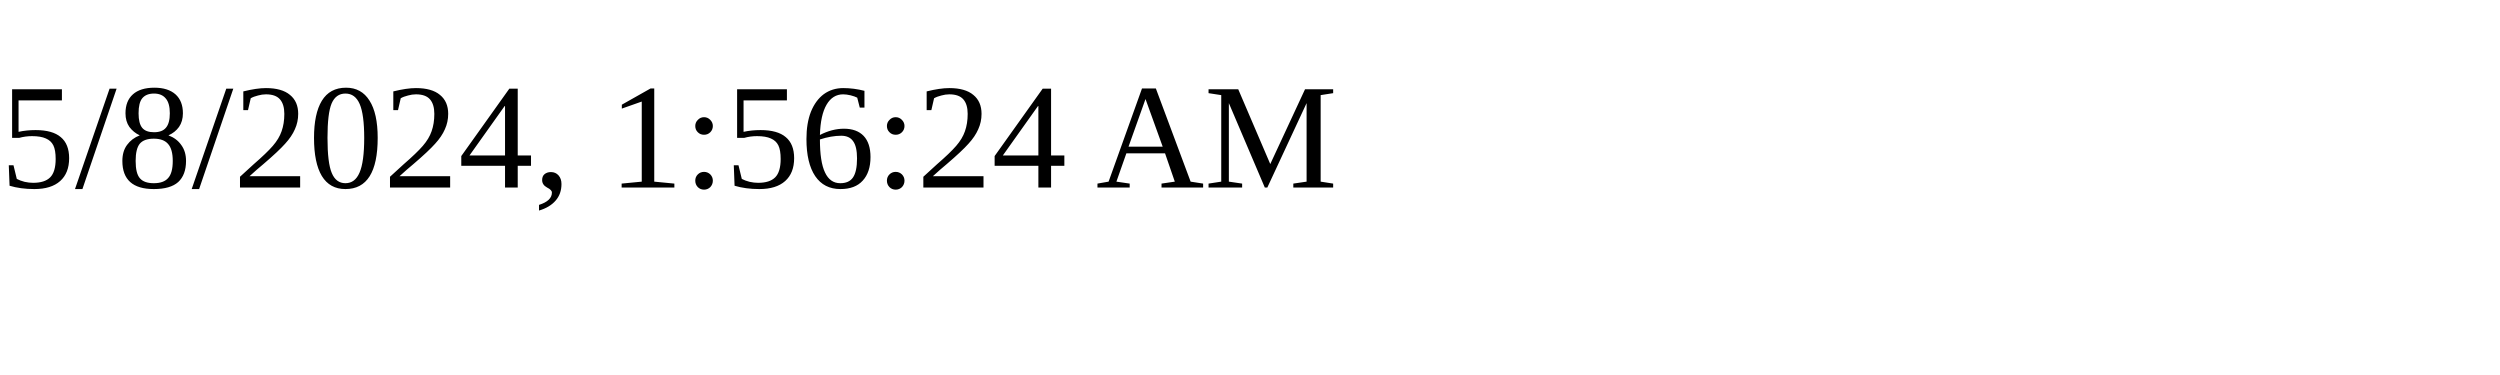
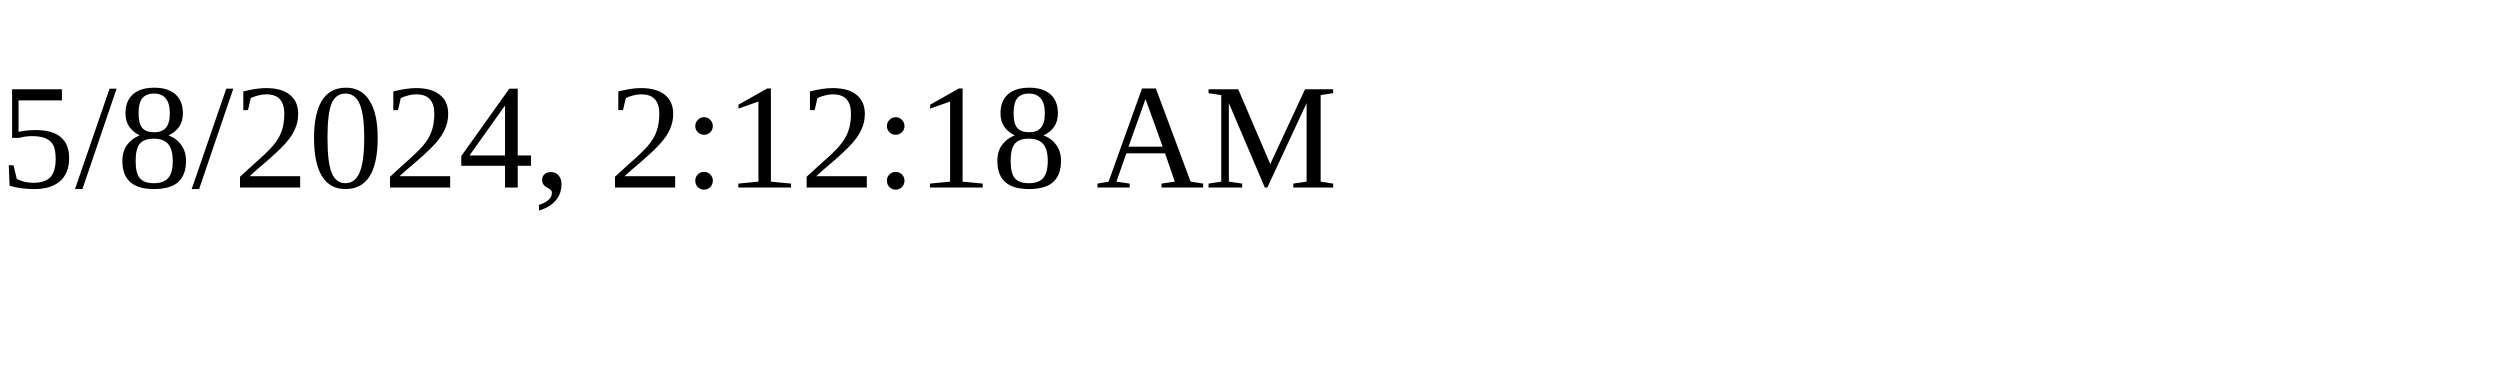
<svg xmlns="http://www.w3.org/2000/svg" height="30" width="200">
-   <text x="0" y="15">5/8/2024, 1:56:24 AM</text>
+   <text x="0" y="15">5/8/2024, 2:12:18 AM</text>
</svg>
